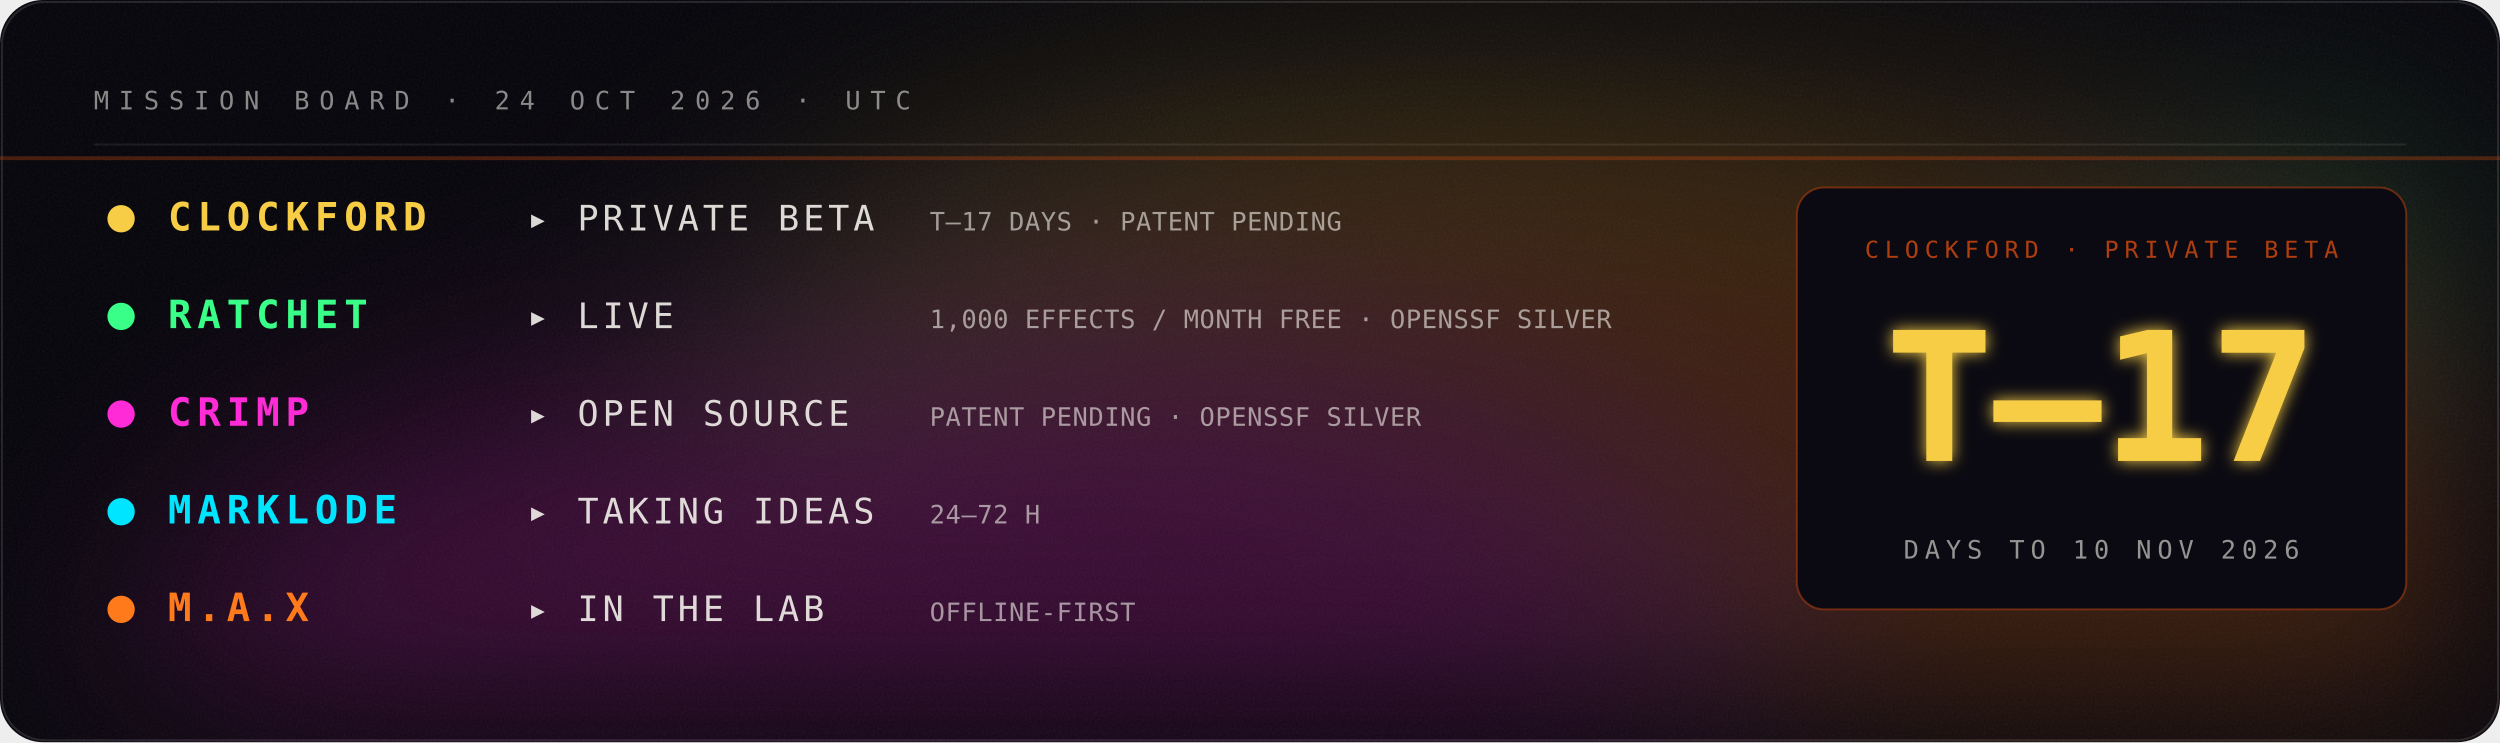
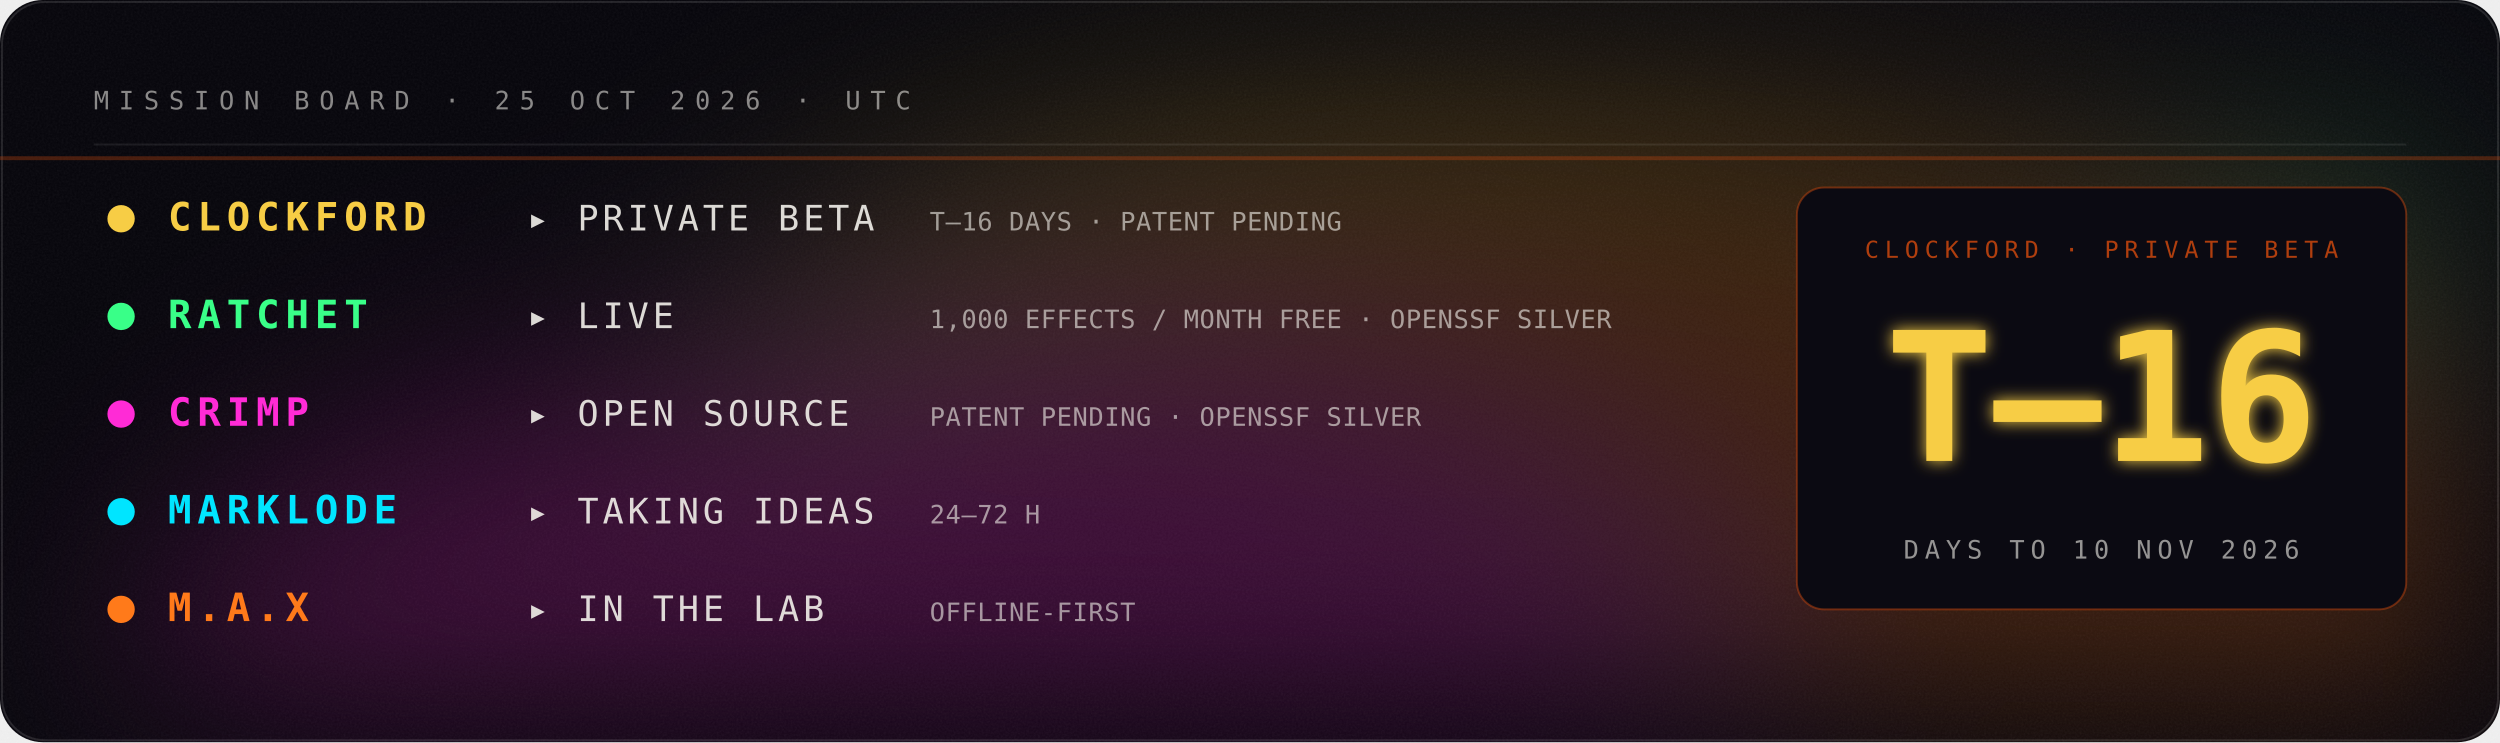
- <svg xmlns="http://www.w3.org/2000/svg" viewBox="0 0 1280 380" width="1280" height="380" role="img" aria-label="Mission board: Clockford private beta in 17 days; Ratchet live; Crimp open source; Marklode taking ideas; M.A.X in the lab.">
+ <svg xmlns="http://www.w3.org/2000/svg" viewBox="0 0 1280 380" width="1280" height="380" role="img" aria-label="Mission board: Clockford private beta in 16 days; Ratchet live; Crimp open source; Marklode taking ideas; M.A.X in the lab.">
  <defs>
    <filter id="glow" x="-40%" y="-40%" width="180%" height="180%">
      <feGaussianBlur stdDeviation="4" result="b" />
      <feMerge>
        <feMergeNode in="b" />
        <feMergeNode in="SourceGraphic" />
      </feMerge>
    </filter>
    <filter id="soft" x="-60%" y="-60%" width="220%" height="220%">
      <feGaussianBlur stdDeviation="22" />
    </filter>
    <filter id="grain" x="0" y="0" width="100%" height="100%">
      <feTurbulence type="fractalNoise" baseFrequency=".9" numOctaves="2" seed="4" />
      <feColorMatrix type="saturate" values="0" />
      <feComponentTransfer>
        <feFuncA type="table" tableValues="0 .06" />
      </feComponentTransfer>
    </filter>
  </defs>
  <rect width="1280" height="380" rx="22" fill="#05040a" />
  <rect width="1280" height="380" rx="22" filter="url(#grain)" />
  <rect x="1" y="1" width="1278" height="378" rx="22" fill="none" stroke="#fff" stroke-opacity=".12" />
  <defs>
    <filter id="nb065804aa" x="-50%" y="-50%" width="200%" height="200%">
      <feGaussianBlur stdDeviation="60" />
    </filter>
    <clipPath id="nc065804aa">
      <rect width="1280" height="380" rx="22" />
    </clipPath>
  </defs>
  <g clip-path="url(#nc065804aa)">
    <g filter="url(#nb065804aa)" opacity="0.22">
      <ellipse cx="1224" cy="360" rx="289" ry="126" fill="#00e5ff">
        <animate attributeName="fill" values="#00e5ff;#39ff88;#fff23a;#ff7a1a;#ff2bd6;#7a5cff;#00e5ff" dur="14s" repeatCount="indefinite" />
        <animateTransform attributeName="transform" type="translate" values="0 0;-59 -7;0 0" dur="18s" repeatCount="indefinite" />
      </ellipse>
      <ellipse cx="1069" cy="280" rx="457" ry="200" fill="#39ff88">
        <animate attributeName="fill" values="#39ff88;#fff23a;#ff7a1a;#ff2bd6;#7a5cff;#00e5ff;#39ff88" dur="17s" repeatCount="indefinite" />
        <animateTransform attributeName="transform" type="translate" values="0 0;-2 -14;0 0" dur="22s" repeatCount="indefinite" />
      </ellipse>
      <ellipse cx="776" cy="231" rx="433" ry="189" fill="#fff23a">
        <animate attributeName="fill" values="#fff23a;#ff7a1a;#ff2bd6;#7a5cff;#00e5ff;#39ff88;#fff23a" dur="20s" repeatCount="indefinite" />
        <animateTransform attributeName="transform" type="translate" values="0 0;-40 -3;0 0" dur="26s" repeatCount="indefinite" />
      </ellipse>
      <ellipse cx="817" cy="305" rx="509" ry="223" fill="#ff7a1a">
        <animate attributeName="fill" values="#ff7a1a;#ff2bd6;#7a5cff;#00e5ff;#39ff88;#fff23a;#ff7a1a" dur="23s" repeatCount="indefinite" />
        <animateTransform attributeName="transform" type="translate" values="0 0;50 30;0 0" dur="30s" repeatCount="indefinite" />
      </ellipse>
      <ellipse cx="476" cy="356" rx="411" ry="180" fill="#ff2bd6">
        <animate attributeName="fill" values="#ff2bd6;#7a5cff;#00e5ff;#39ff88;#fff23a;#ff7a1a;#ff2bd6" dur="26s" repeatCount="indefinite" />
        <animateTransform attributeName="transform" type="translate" values="0 0;-71 25;0 0" dur="34s" repeatCount="indefinite" />
      </ellipse>
    </g>
  </g>
-   <text x="48.0" y="56.0" fill="#f2f0ea" fill-opacity="0.55" font-family="ui-monospace,SFMono-Regular,Menlo,Consolas,monospace" font-size="13" font-weight="400" text-anchor="start" letter-spacing="5">MISSION BOARD · 24 OCT 2026 · UTC</text>
+   <text x="48.0" y="56.0" fill="#f2f0ea" fill-opacity="0.55" font-family="ui-monospace,SFMono-Regular,Menlo,Consolas,monospace" font-size="13" font-weight="400" text-anchor="start" letter-spacing="5">MISSION BOARD · 25 OCT 2026 · UTC</text>
  <line x1="48" y1="74" x2="1232" y2="74" stroke="#fff" stroke-opacity=".08" />
  <circle cx="62" cy="112" r="7" fill="#F7CD45">
    <animate attributeName="opacity" values="1;.3;1" dur="3.0s" repeatCount="indefinite" />
  </circle>
  <text x="86.0" y="118.0" fill="#F7CD45" fill-opacity="1" font-family="ui-monospace,SFMono-Regular,Menlo,Consolas,monospace" font-size="20" font-weight="700" text-anchor="start" letter-spacing="3">CLOCKFORD</text>
  <text x="270.0" y="118.0" fill="#f2f0ea" fill-opacity="0.9" font-family="ui-monospace,SFMono-Regular,Menlo,Consolas,monospace" font-size="18" font-weight="400" text-anchor="start" letter-spacing="2">▸ PRIVATE BETA</text>
-   <text x="476.0" y="118.0" fill="#f2f0ea" fill-opacity="0.6" font-family="ui-monospace,SFMono-Regular,Menlo,Consolas,monospace" font-size="13" font-weight="400" text-anchor="start" letter-spacing="0.3">T–17 DAYS · PATENT PENDING</text>
+   <text x="476.0" y="118.0" fill="#f2f0ea" fill-opacity="0.6" font-family="ui-monospace,SFMono-Regular,Menlo,Consolas,monospace" font-size="13" font-weight="400" text-anchor="start" letter-spacing="0.3">T–16 DAYS · PATENT PENDING</text>
  <circle cx="62" cy="162" r="7" fill="#39ff88">
    <animate attributeName="opacity" values="1;.3;1" dur="3.5s" repeatCount="indefinite" />
  </circle>
  <text x="86.0" y="168.0" fill="#39ff88" fill-opacity="1" font-family="ui-monospace,SFMono-Regular,Menlo,Consolas,monospace" font-size="20" font-weight="700" text-anchor="start" letter-spacing="3">RATCHET</text>
  <text x="270.0" y="168.0" fill="#f2f0ea" fill-opacity="0.9" font-family="ui-monospace,SFMono-Regular,Menlo,Consolas,monospace" font-size="18" font-weight="400" text-anchor="start" letter-spacing="2">▸ LIVE</text>
  <text x="476.0" y="168.0" fill="#f2f0ea" fill-opacity="0.6" font-family="ui-monospace,SFMono-Regular,Menlo,Consolas,monospace" font-size="13" font-weight="400" text-anchor="start" letter-spacing="0.3">1,000 EFFECTS / MONTH FREE · OPENSSF SILVER</text>
  <circle cx="62" cy="212" r="7" fill="#ff2bd6">
    <animate attributeName="opacity" values="1;.3;1" dur="4.0s" repeatCount="indefinite" />
  </circle>
  <text x="86.0" y="218.0" fill="#ff2bd6" fill-opacity="1" font-family="ui-monospace,SFMono-Regular,Menlo,Consolas,monospace" font-size="20" font-weight="700" text-anchor="start" letter-spacing="3">CRIMP</text>
  <text x="270.0" y="218.0" fill="#f2f0ea" fill-opacity="0.9" font-family="ui-monospace,SFMono-Regular,Menlo,Consolas,monospace" font-size="18" font-weight="400" text-anchor="start" letter-spacing="2">▸ OPEN SOURCE</text>
  <text x="476.0" y="218.0" fill="#f2f0ea" fill-opacity="0.6" font-family="ui-monospace,SFMono-Regular,Menlo,Consolas,monospace" font-size="13" font-weight="400" text-anchor="start" letter-spacing="0.3">PATENT PENDING · OPENSSF SILVER</text>
  <circle cx="62" cy="262" r="7" fill="#00e5ff">
    <animate attributeName="opacity" values="1;.3;1" dur="4.5s" repeatCount="indefinite" />
  </circle>
  <text x="86.0" y="268.0" fill="#00e5ff" fill-opacity="1" font-family="ui-monospace,SFMono-Regular,Menlo,Consolas,monospace" font-size="20" font-weight="700" text-anchor="start" letter-spacing="3">MARKLODE</text>
  <text x="270.0" y="268.0" fill="#f2f0ea" fill-opacity="0.9" font-family="ui-monospace,SFMono-Regular,Menlo,Consolas,monospace" font-size="18" font-weight="400" text-anchor="start" letter-spacing="2">▸ TAKING IDEAS</text>
  <text x="476.0" y="268.0" fill="#f2f0ea" fill-opacity="0.6" font-family="ui-monospace,SFMono-Regular,Menlo,Consolas,monospace" font-size="13" font-weight="400" text-anchor="start" letter-spacing="0.3">24–72 H</text>
  <circle cx="62" cy="312" r="7" fill="#ff7a1a">
    <animate attributeName="opacity" values="1;.3;1" dur="5.0s" repeatCount="indefinite" />
  </circle>
  <text x="86.0" y="318.0" fill="#ff7a1a" fill-opacity="1" font-family="ui-monospace,SFMono-Regular,Menlo,Consolas,monospace" font-size="20" font-weight="700" text-anchor="start" letter-spacing="3">M.A.X</text>
  <text x="270.0" y="318.0" fill="#f2f0ea" fill-opacity="0.9" font-family="ui-monospace,SFMono-Regular,Menlo,Consolas,monospace" font-size="18" font-weight="400" text-anchor="start" letter-spacing="2">▸ IN THE LAB</text>
  <text x="476.0" y="318.0" fill="#f2f0ea" fill-opacity="0.6" font-family="ui-monospace,SFMono-Regular,Menlo,Consolas,monospace" font-size="13" font-weight="400" text-anchor="start" letter-spacing="0.3">OFFLINE-FIRST</text>
  <rect x="920" y="96" width="312" height="216" rx="14" fill="#0b0a12" stroke="#c1440e" stroke-opacity=".5" />
  <text x="1076.0" y="132.0" fill="#c1440e" fill-opacity="0.9" font-family="ui-monospace,SFMono-Regular,Menlo,Consolas,monospace" font-size="12" font-weight="400" text-anchor="middle" letter-spacing="3">CLOCKFORD · PRIVATE BETA</text>
-   <text x="1076.0" y="236.0" fill="#F7CD45" fill-opacity="1" font-family="ui-monospace,SFMono-Regular,Menlo,Consolas,monospace" font-size="92" font-weight="900" text-anchor="middle" letter-spacing="0" filter="url(#glow)">T–17</text>
+   <text x="1076.0" y="236.0" fill="#F7CD45" fill-opacity="1" font-family="ui-monospace,SFMono-Regular,Menlo,Consolas,monospace" font-size="92" font-weight="900" text-anchor="middle" letter-spacing="0" filter="url(#glow)">T–16</text>
  <text x="1076.0" y="286.0" fill="#f2f0ea" fill-opacity="0.6" font-family="ui-monospace,SFMono-Regular,Menlo,Consolas,monospace" font-size="13" font-weight="400" text-anchor="middle" letter-spacing="3">DAYS TO 10 NOV 2026</text>
  <rect x="0" y="80" width="1280" height="2" fill="#c1440e" opacity=".35">
    <animate attributeName="y" values="80;350;80" dur="6s" repeatCount="indefinite" />
  </rect>
</svg>
